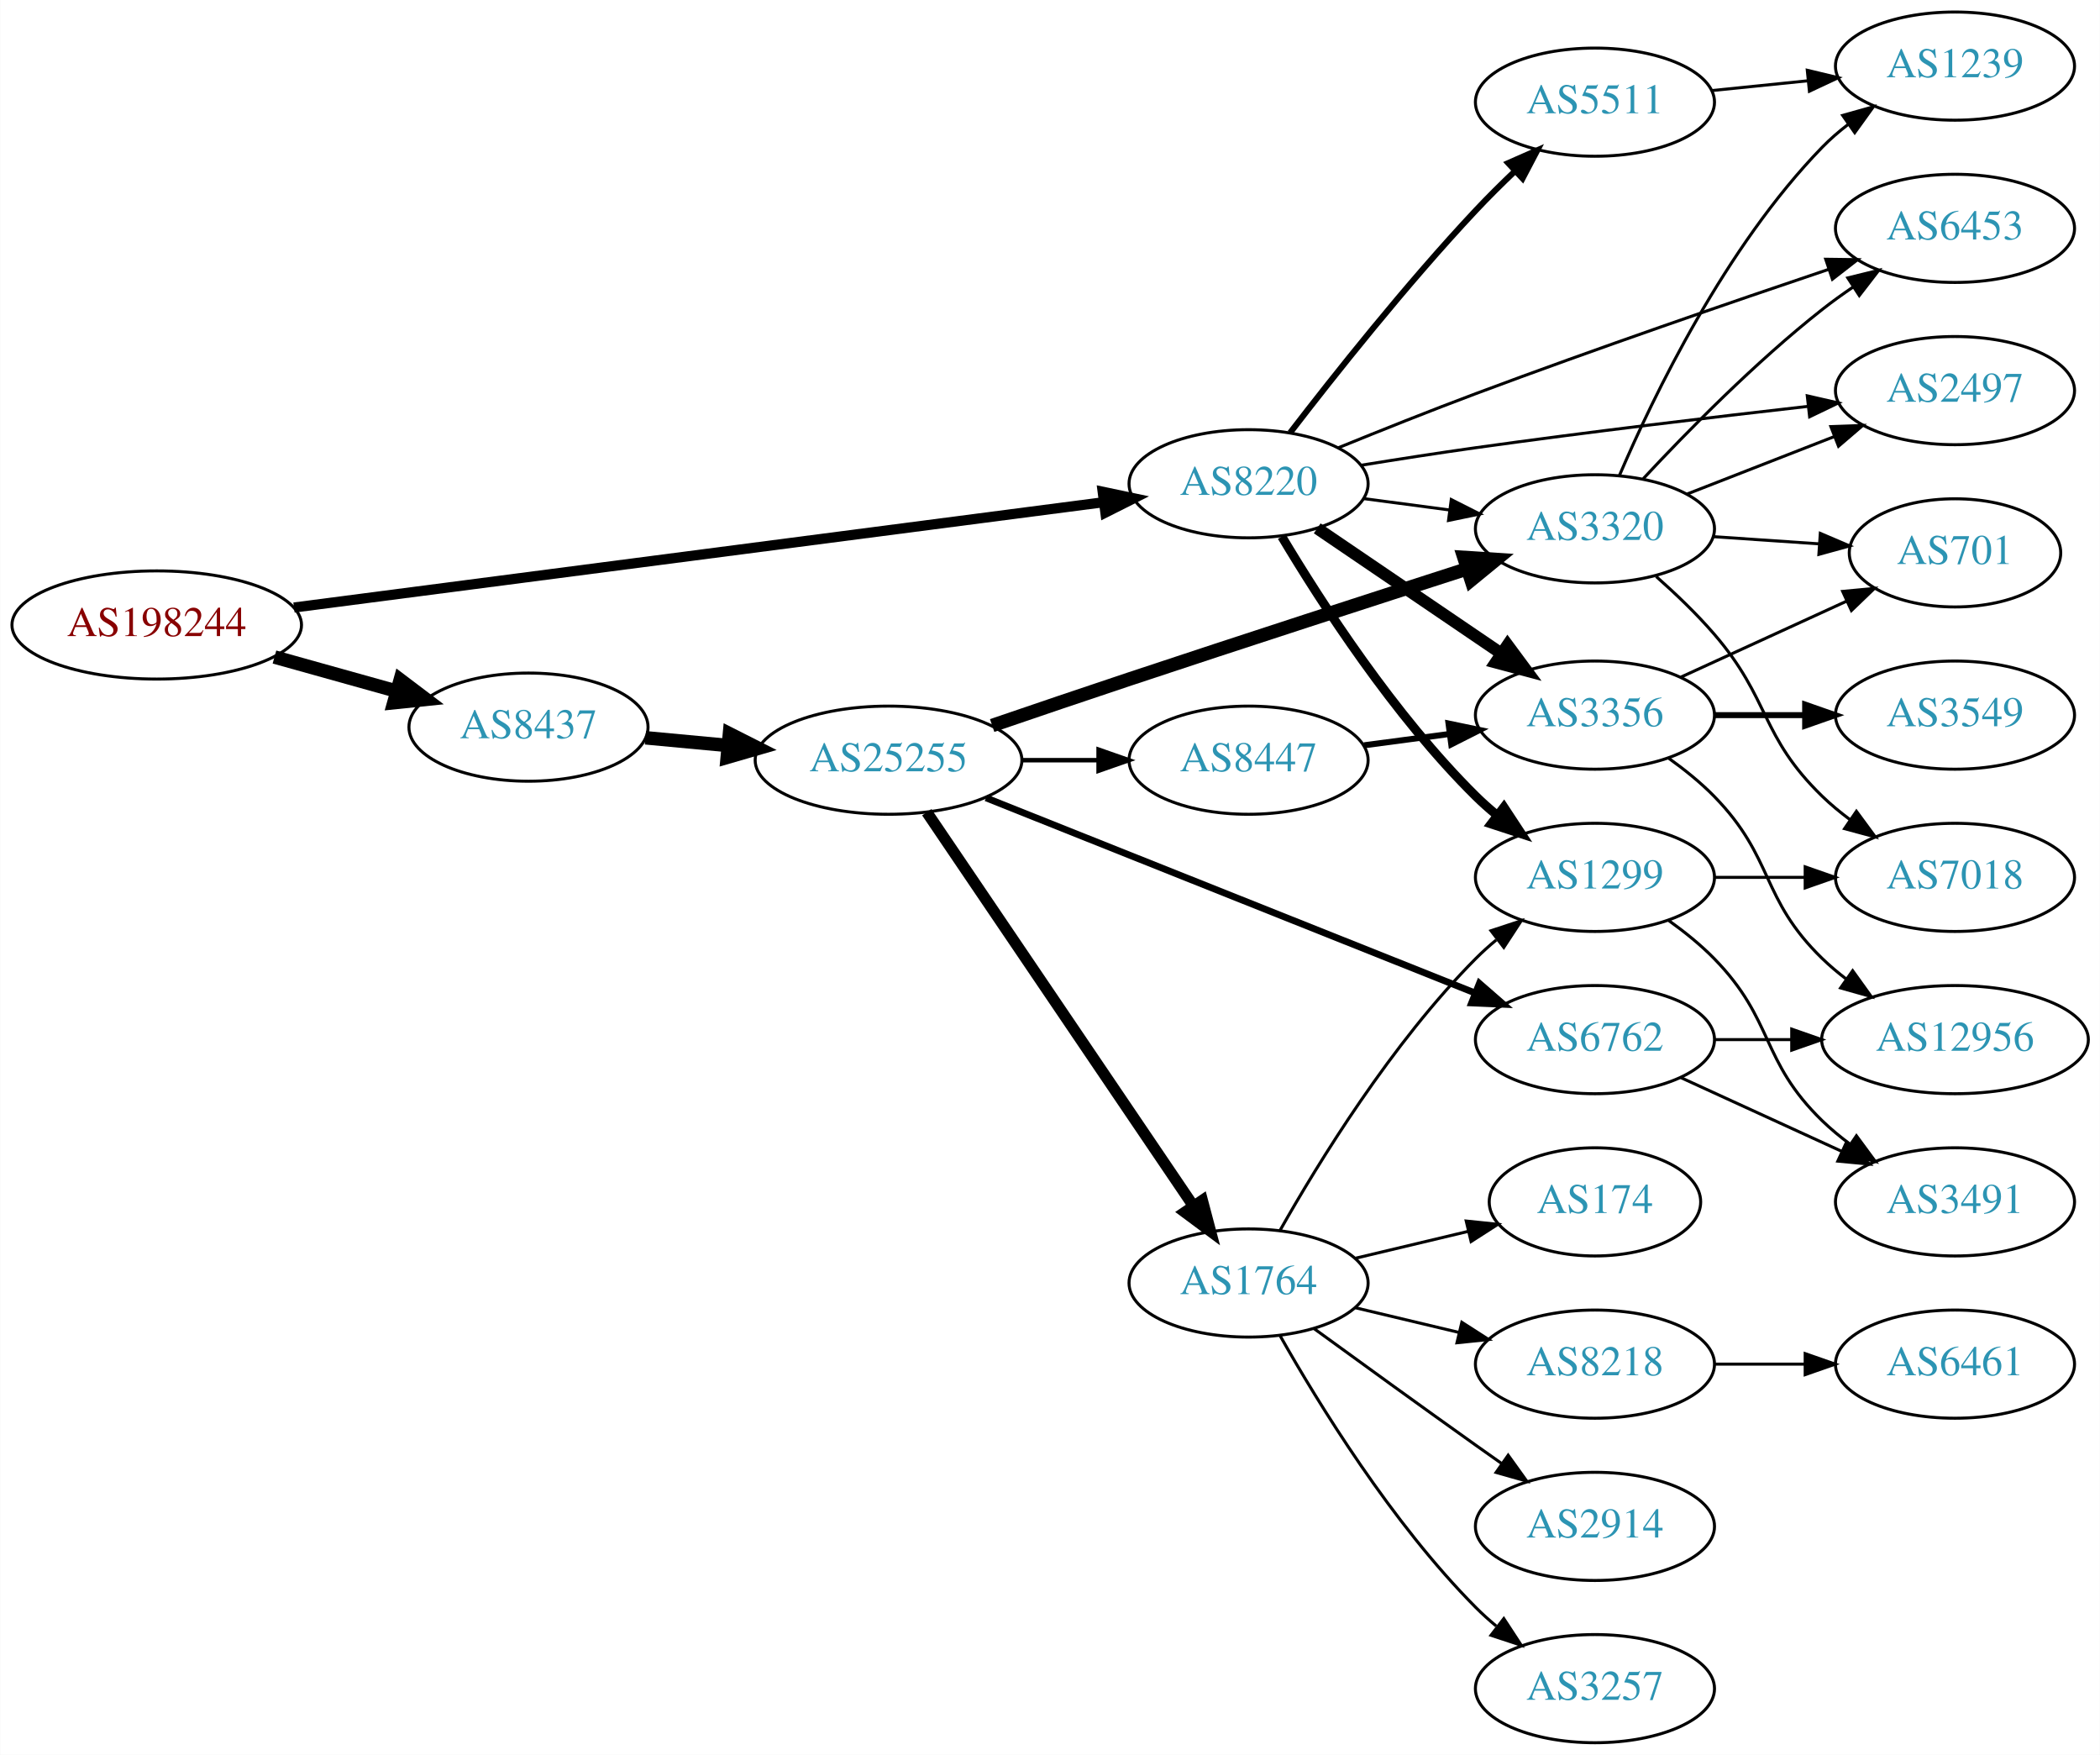
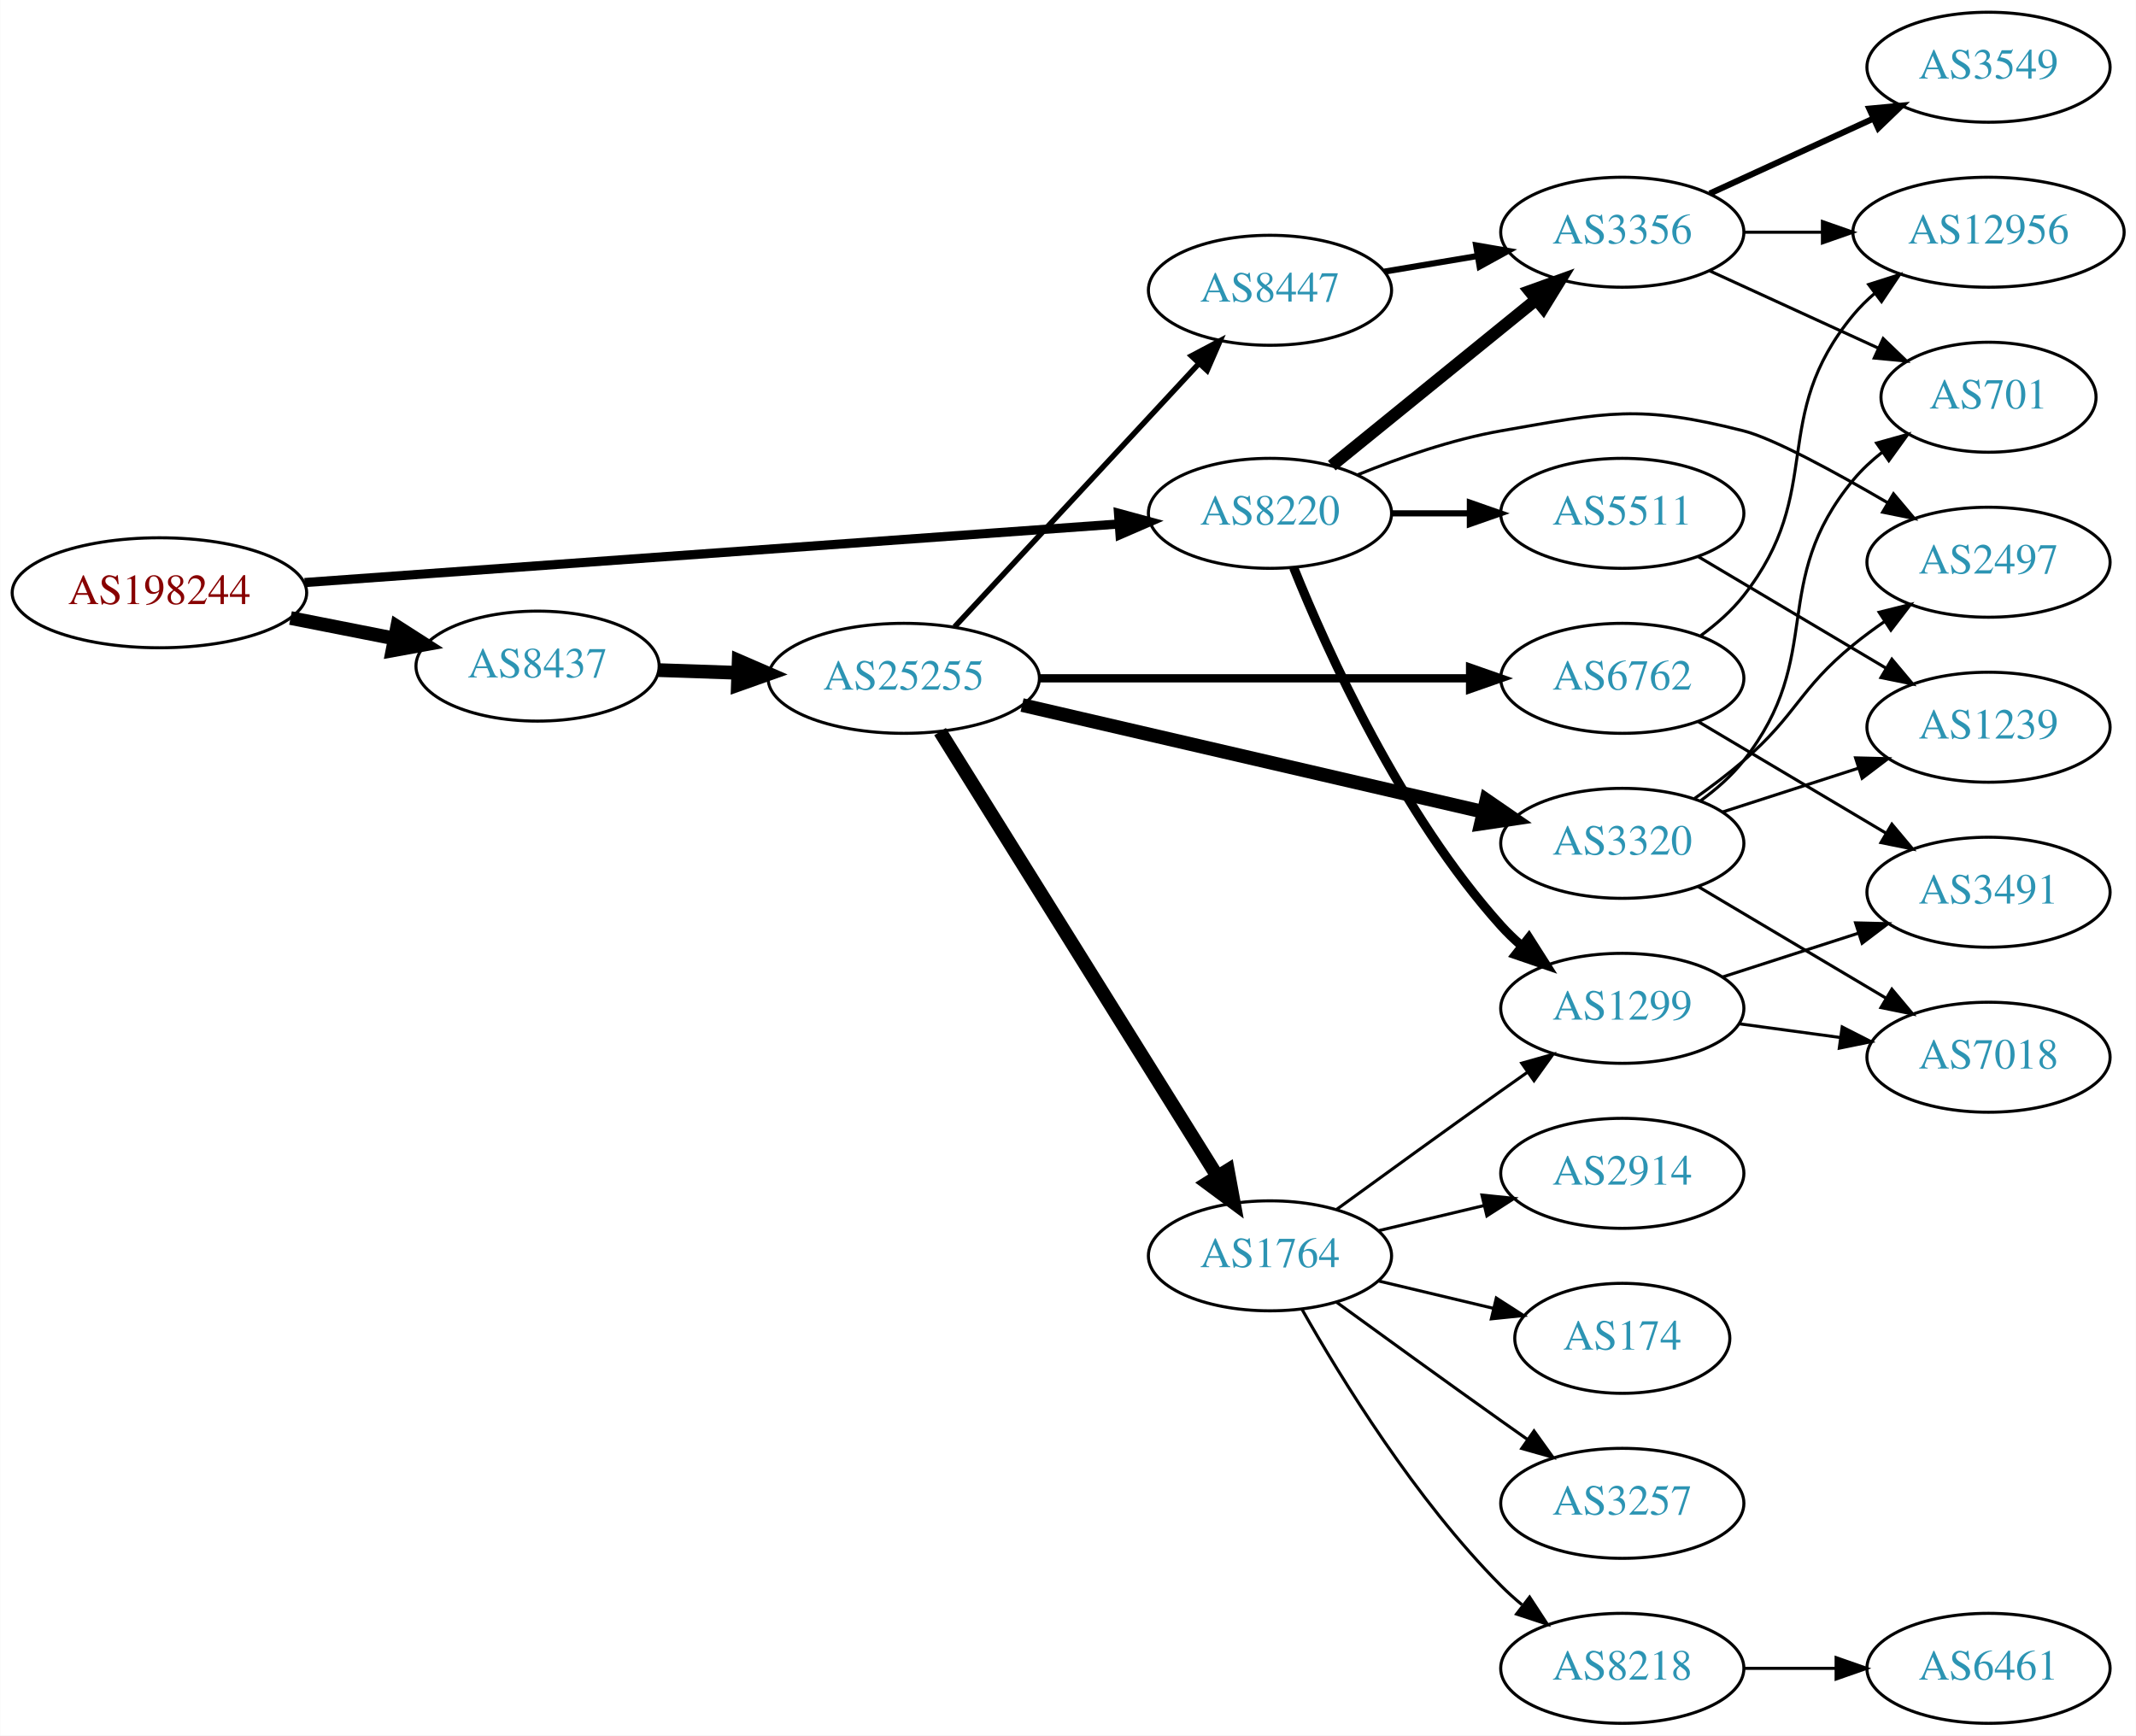
- <svg xmlns="http://www.w3.org/2000/svg" xmlns:xlink="http://www.w3.org/1999/xlink" width="699pt" height="584pt" viewBox="0.00 0.00 698.85 584.00">
-   <g id="graph0" class="graph" transform="scale(1 1) rotate(0) translate(4 580)">
-     <polygon fill="white" stroke="none" points="-4,4 -4,-580 694.855,-580 694.855,4 -4,4" />
+ <svg xmlns="http://www.w3.org/2000/svg" xmlns:xlink="http://www.w3.org/1999/xlink" width="699pt" height="568pt" viewBox="0.00 0.00 698.85 568.00">
+   <g id="graph0" class="graph" transform="scale(1 1) rotate(0) translate(4 564)">
+     <polygon fill="white" stroke="none" points="-4,4 -4,-564 694.855,-564 694.855,4 -4,4" />
    <g id="node1" class="node">
      <g id="a_node1">
        <a xlink:href="/asn/198244" xlink:title="AS198244 ~ Austrian Power Grid AG [AT]">
-           <ellipse fill="#ffffff" stroke="black" cx="48.096" cy="-372" rx="48.192" ry="18" />
-           <text text-anchor="middle" x="48.096" y="-368.3" font-family="Times,serif" font-size="14.00" fill="#880000">AS198244</text>
+           <ellipse fill="#ffffff" stroke="black" cx="48.096" cy="-370" rx="48.192" ry="18" />
+           <text text-anchor="middle" x="48.096" y="-366.3" font-family="Times,serif" font-size="14.00" fill="#880000">AS198244</text>
        </a>
      </g>
    </g>
    <g id="node2" class="node">
      <g id="a_node2">
        <a xlink:href="/asn/8220" xlink:title="AS8220 ~ COLT [GB]">
-           <ellipse fill="#ffffff" stroke="black" cx="411.523" cy="-419" rx="39.794" ry="18" />
-           <text text-anchor="middle" x="411.523" y="-415.3" font-family="Times,serif" font-size="14.00" fill="#2c94b3">AS8220</text>
+           <ellipse fill="#ffffff" stroke="black" cx="411.523" cy="-396" rx="39.794" ry="18" />
+           <text text-anchor="middle" x="411.523" y="-392.3" font-family="Times,serif" font-size="14.00" fill="#2c94b3">AS8220</text>
        </a>
      </g>
    </g>
    <g id="edge1" class="edge">
-       <path fill="none" stroke="black" stroke-width="3.375" d="M93.776,-377.81C162.311,-386.723 292.803,-403.692 363.005,-412.821" />
-       <polygon fill="black" stroke="black" stroke-width="3.375" points="362.955,-416.344 373.323,-414.163 363.858,-409.402 362.955,-416.344" />
+       <path fill="none" stroke="black" stroke-width="3" d="M95.606,-373.346C164.246,-378.284 292.062,-387.478 361.896,-392.502" />
+       <polygon fill="black" stroke="black" stroke-width="3" points="361.951,-396.015 372.176,-393.241 362.453,-389.033 361.951,-396.015" />
    </g>
    <g id="node3" class="node">
      <g id="a_node3">
        <a xlink:href="/asn/8437" xlink:title="AS8437 ~ Hutchison Drei Austria GmbH [AT]">
-           <ellipse fill="#ffffff" stroke="black" cx="171.838" cy="-338" rx="39.794" ry="18" />
-           <text text-anchor="middle" x="171.838" y="-334.3" font-family="Times,serif" font-size="14.00" fill="#2c94b3">AS8437</text>
+           <ellipse fill="#ffffff" stroke="black" cx="171.838" cy="-346" rx="39.794" ry="18" />
+           <text text-anchor="middle" x="171.838" y="-342.3" font-family="Times,serif" font-size="14.00" fill="#2c94b3">AS8437</text>
        </a>
      </g>
    </g>
    <g id="edge2" class="edge">
-       <path fill="none" stroke="black" stroke-width="4.5" d="M87.282,-361.335C100.173,-357.735 114.649,-353.692 127.885,-349.996" />
-       <polygon fill="black" stroke="black" stroke-width="4.5" points="129.145,-353.732 137.717,-347.25 127.026,-346.147 129.145,-353.732" />
+       <path fill="none" stroke="black" stroke-width="4.5" d="M90.993,-361.741C101.946,-359.581 113.81,-357.242 124.958,-355.045" />
+       <polygon fill="black" stroke="black" stroke-width="4.5" points="125.9,-358.872 134.949,-353.075 124.376,-351.146 125.9,-358.872" />
    </g>
    <g id="node4" class="node">
      <g id="a_node4">
        <a xlink:href="/asn/3356" xlink:title="AS3356 ~ Level 3 Parent, LLC [US]">
-           <ellipse fill="#ffffff" stroke="black" cx="526.816" cy="-342" rx="39.794" ry="18" />
-           <text text-anchor="middle" x="526.816" y="-338.3" font-family="Times,serif" font-size="14.00" fill="#2c94b3">AS3356</text>
+           <ellipse fill="#ffffff" stroke="black" cx="526.816" cy="-488" rx="39.794" ry="18" />
+           <text text-anchor="middle" x="526.816" y="-484.3" font-family="Times,serif" font-size="14.00" fill="#2c94b3">AS3356</text>
        </a>
      </g>
    </g>
    <g id="edge3" class="edge">
-       <path fill="none" stroke="black" stroke-width="4" d="M434.367,-404.154C451.764,-392.33 476.312,-375.646 495.595,-362.54" />
-       <polygon fill="black" stroke="black" stroke-width="4" points="497.736,-365.317 504.039,-356.801 493.801,-359.527 497.736,-365.317" />
+       <path fill="none" stroke="black" stroke-width="4" d="M431.742,-411.607C450.133,-426.542 478.053,-449.214 498.703,-465.983" />
+       <polygon fill="black" stroke="black" stroke-width="4" points="496.534,-468.73 506.503,-472.317 500.947,-463.296 496.534,-468.73" />
    </g>
    <g id="node5" class="node">
      <g id="a_node5">
-         <a xlink:href="/asn/1299" xlink:title="AS1299 ~ Telia Carrier [EU]">
-           <ellipse fill="#ffffff" stroke="black" cx="526.816" cy="-288" rx="39.794" ry="18" />
-           <text text-anchor="middle" x="526.816" y="-284.3" font-family="Times,serif" font-size="14.00" fill="#2c94b3">AS1299</text>
+         <a xlink:href="/asn/2497" xlink:title="AS2497 ~ Internet Initiative Japan Inc. [JP]">
+           <ellipse fill="#ffffff" stroke="black" cx="646.659" cy="-380" rx="39.794" ry="18" />
+           <text text-anchor="middle" x="646.659" y="-376.3" font-family="Times,serif" font-size="14.00" fill="#2c94b3">AS2497</text>
        </a>
      </g>
    </g>
    <g id="edge4" class="edge">
-       <path fill="none" stroke="black" stroke-width="3" d="M422.573,-401.431C435.622,-379.573 459.967,-341.858 487.17,-315 489.299,-312.897 491.609,-310.845 494.003,-308.871" />
-       <polygon fill="black" stroke="black" stroke-width="3" points="496.516,-311.356 502.335,-302.502 492.265,-305.794 496.516,-311.356" />
+       <path fill="none" stroke="black" d="M440.248,-408.631C454.041,-414.236 471.152,-420.192 487.17,-423 521.882,-429.085 532.306,-431.675 566.463,-423 576.212,-420.524 596.148,-409.687 613.578,-399.512" />
+       <polygon fill="black" stroke="black" points="615.569,-402.401 622.397,-394.3 612.007,-396.375 615.569,-402.401" />
    </g>
    <g id="node6" class="node">
      <g id="a_node6">
-         <a xlink:href="/asn/6453" xlink:title="AS6453 ~ TATA COMMUNICATIONS (AMERICA) INC [US]">
-           <ellipse fill="#ffffff" stroke="black" cx="646.659" cy="-504" rx="39.794" ry="18" />
-           <text text-anchor="middle" x="646.659" y="-500.3" font-family="Times,serif" font-size="14.00" fill="#2c94b3">AS6453</text>
+         <a xlink:href="/asn/5511" xlink:title="AS5511 ~ Orange S.A. [FR]">
+           <ellipse fill="#ffffff" stroke="black" cx="526.816" cy="-396" rx="39.794" ry="18" />
+           <text text-anchor="middle" x="526.816" y="-392.3" font-family="Times,serif" font-size="14.00" fill="#2c94b3">AS5511</text>
        </a>
      </g>
    </g>
    <g id="edge5" class="edge">
-       <path fill="none" stroke="black" d="M441.465,-431.009C455.246,-436.63 471.996,-443.322 487.17,-449 526.846,-463.847 572.6,-479.578 604.717,-490.396" />
-       <polygon fill="black" stroke="black" points="603.631,-493.723 614.225,-493.588 605.859,-487.087 603.631,-493.723" />
+       <path fill="none" stroke="black" stroke-width="2" d="M451.195,-396C459.398,-396 468.162,-396 476.694,-396" />
+       <polygon fill="black" stroke="black" stroke-width="2" points="476.934,-399.5 486.934,-396 476.933,-392.5 476.934,-399.5" />
    </g>
    <g id="node7" class="node">
      <g id="a_node7">
-         <a xlink:href="/asn/3320" xlink:title="AS3320 ~ DTAG [DE]">
-           <ellipse fill="#ffffff" stroke="black" cx="526.816" cy="-404" rx="39.794" ry="18" />
-           <text text-anchor="middle" x="526.816" y="-400.3" font-family="Times,serif" font-size="14.00" fill="#2c94b3">AS3320</text>
+         <a xlink:href="/asn/1299" xlink:title="AS1299 ~ Telia Carrier [EU]">
+           <ellipse fill="#ffffff" stroke="black" cx="526.816" cy="-234" rx="39.794" ry="18" />
+           <text text-anchor="middle" x="526.816" y="-230.3" font-family="Times,serif" font-size="14.00" fill="#2c94b3">AS1299</text>
        </a>
      </g>
    </g>
    <g id="edge6" class="edge">
-       <path fill="none" stroke="black" d="M449.933,-414.047C459.021,-412.844 468.859,-411.541 478.343,-410.285" />
-       <polygon fill="black" stroke="black" points="478.991,-413.73 488.445,-408.948 478.072,-406.791 478.991,-413.73" />
+       <path fill="none" stroke="black" stroke-width="3" d="M419.271,-378.213C430.322,-350.757 454.375,-297.422 487.17,-261 489.172,-258.776 491.391,-256.637 493.723,-254.603" />
+       <polygon fill="black" stroke="black" stroke-width="3" points="496.254,-257.065 501.942,-248.127 491.921,-251.567 496.254,-257.065" />
+     </g>
+     <g id="node14" class="node">
+       <g id="a_node14">
+         <a xlink:href="/asn/25255" xlink:title="AS25255 ~ ==&gt; TELE2 AUSTRIA &lt;== [AT]">
+           <ellipse fill="#ffffff" stroke="black" cx="291.681" cy="-342" rx="44.393" ry="18" />
+           <text text-anchor="middle" x="291.681" y="-338.3" font-family="Times,serif" font-size="14.00" fill="#2c94b3">AS25255</text>
+         </a>
+       </g>
+     </g>
+     <g id="edge13" class="edge">
+       <path fill="none" stroke="black" stroke-width="4.5" d="M211.424,-344.69C219.722,-344.409 228.634,-344.106 237.379,-343.809" />
+       <polygon fill="black" stroke="black" stroke-width="4.5" points="237.661,-347.74 247.522,-343.465 237.394,-339.869 237.661,-347.74" />
    </g>
    <g id="node8" class="node">
      <g id="a_node8">
-         <a xlink:href="/asn/5511" xlink:title="AS5511 ~ Orange S.A. [FR]">
-           <ellipse fill="#ffffff" stroke="black" cx="526.816" cy="-546" rx="39.794" ry="18" />
-           <text text-anchor="middle" x="526.816" y="-542.3" font-family="Times,serif" font-size="14.00" fill="#2c94b3">AS5511</text>
+         <a xlink:href="/asn/3549" xlink:title="AS3549 ~ Level 3 Parent, LLC [US]">
+           <ellipse fill="#ffffff" stroke="black" cx="646.659" cy="-542" rx="39.794" ry="18" />
+           <text text-anchor="middle" x="646.659" y="-538.3" font-family="Times,serif" font-size="14.00" fill="#2c94b3">AS3549</text>
        </a>
      </g>
    </g>
    <g id="edge7" class="edge">
-       <path fill="none" stroke="black" stroke-width="2" d="M425.365,-436.004C439.753,-454.722 464.091,-485.421 487.17,-510 491.271,-514.368 495.796,-518.852 500.262,-523.107" />
-       <polygon fill="black" stroke="black" stroke-width="2" points="497.939,-525.726 507.636,-529.993 502.716,-520.61 497.939,-525.726" />
+       <path fill="none" stroke="black" stroke-width="2" d="M555.445,-500.661C571.402,-507.973 591.672,-517.261 608.955,-525.181" />
+       <polygon fill="black" stroke="black" stroke-width="2" points="607.654,-528.435 618.203,-529.419 610.57,-522.071 607.654,-528.435" />
    </g>
    <g id="node9" class="node">
      <g id="a_node9">
-         <a xlink:href="/asn/2497" xlink:title="AS2497 ~ Internet Initiative Japan Inc. [JP]">
-           <ellipse fill="#ffffff" stroke="black" cx="646.659" cy="-450" rx="39.794" ry="18" />
-           <text text-anchor="middle" x="646.659" y="-446.3" font-family="Times,serif" font-size="14.00" fill="#2c94b3">AS2497</text>
+         <a xlink:href="/asn/12956" xlink:title="AS12956 ~ TELXIUS [ES]">
+           <ellipse fill="#ffffff" stroke="black" cx="646.659" cy="-488" rx="44.393" ry="18" />
+           <text text-anchor="middle" x="646.659" y="-484.3" font-family="Times,serif" font-size="14.00" fill="#2c94b3">AS12956</text>
        </a>
      </g>
    </g>
    <g id="edge8" class="edge">
-       <path fill="none" stroke="black" d="M448.928,-425.152C461.074,-427.125 474.691,-429.25 487.17,-431 524.154,-436.188 566.121,-441.179 597.575,-444.743" />
-       <polygon fill="black" stroke="black" points="597.488,-448.255 607.816,-445.895 598.27,-441.299 597.488,-448.255" />
-     </g>
-     <g id="node16" class="node">
-       <g id="a_node16">
-         <a xlink:href="/asn/25255" xlink:title="AS25255 ~ ==&gt; TELE2 AUSTRIA &lt;== [AT]">
-           <ellipse fill="#ffffff" stroke="black" cx="291.681" cy="-327" rx="44.393" ry="18" />
-           <text text-anchor="middle" x="291.681" y="-323.3" font-family="Times,serif" font-size="14.00" fill="#2c94b3">AS25255</text>
-         </a>
-       </g>
-     </g>
-     <g id="edge15" class="edge">
-       <path fill="none" stroke="black" stroke-width="4.5" d="M210.773,-334.459C219.474,-333.647 228.878,-332.769 238.075,-331.91" />
-       <polygon fill="black" stroke="black" stroke-width="4.5" points="238.731,-335.804 248.321,-330.954 237.999,-327.963 238.731,-335.804" />
+       <path fill="none" stroke="black" d="M566.729,-488C574.831,-488 583.507,-488 592.033,-488" />
+       <polygon fill="black" stroke="black" points="592.31,-491.5 602.31,-488 592.31,-484.5 592.31,-491.5" />
    </g>
    <g id="node10" class="node">
      <g id="a_node10">
        <a xlink:href="/asn/701" xlink:title="AS701 ~ UUNET [US]">
-           <ellipse fill="#ffffff" stroke="black" cx="646.659" cy="-396" rx="35.194" ry="18" />
-           <text text-anchor="middle" x="646.659" y="-392.3" font-family="Times,serif" font-size="14.00" fill="#2c94b3">AS701</text>
+           <ellipse fill="#ffffff" stroke="black" cx="646.659" cy="-434" rx="35.194" ry="18" />
+           <text text-anchor="middle" x="646.659" y="-430.3" font-family="Times,serif" font-size="14.00" fill="#2c94b3">AS701</text>
        </a>
      </g>
    </g>
    <g id="edge9" class="edge">
-       <path fill="none" stroke="black" d="M555.445,-354.661C571.861,-362.183 592.843,-371.798 610.44,-379.861" />
-       <polygon fill="black" stroke="black" points="609.268,-383.174 619.817,-384.158 612.184,-376.811 609.268,-383.174" />
+       <path fill="none" stroke="black" d="M555.445,-475.339C571.861,-467.817 592.843,-458.202 610.44,-450.139" />
+       <polygon fill="black" stroke="black" points="612.184,-453.189 619.817,-445.842 609.268,-446.826 612.184,-453.189" />
    </g>
    <g id="node11" class="node">
      <g id="a_node11">
-         <a xlink:href="/asn/12956" xlink:title="AS12956 ~ TELXIUS [ES]">
-           <ellipse fill="#ffffff" stroke="black" cx="646.659" cy="-234" rx="44.393" ry="18" />
-           <text text-anchor="middle" x="646.659" y="-230.3" font-family="Times,serif" font-size="14.00" fill="#2c94b3">AS12956</text>
+         <a xlink:href="/asn/1239" xlink:title="AS1239 ~ Sprint [US]">
+           <ellipse fill="#ffffff" stroke="black" cx="646.659" cy="-326" rx="39.794" ry="18" />
+           <text text-anchor="middle" x="646.659" y="-322.3" font-family="Times,serif" font-size="14.00" fill="#2c94b3">AS1239</text>
        </a>
      </g>
    </g>
    <g id="edge10" class="edge">
-       <path fill="none" stroke="black" d="M551.41,-327.611C556.666,-323.852 561.998,-319.563 566.463,-315 586.635,-294.383 581.769,-281.094 602.463,-261 604.949,-258.586 607.686,-256.278 610.539,-254.1" />
-       <polygon fill="black" stroke="black" points="612.594,-256.934 618.775,-248.329 608.577,-251.202 612.594,-256.934" />
+       <path fill="none" stroke="black" d="M551.663,-381.834C569.313,-371.35 593.565,-356.944 613.013,-345.392" />
+       <polygon fill="black" stroke="black" points="615.037,-348.261 621.847,-340.144 611.462,-342.242 615.037,-348.261" />
    </g>
    <g id="node12" class="node">
      <g id="a_node12">
-         <a xlink:href="/asn/3549" xlink:title="AS3549 ~ Level 3 Parent, LLC [US]">
-           <ellipse fill="#ffffff" stroke="black" cx="646.659" cy="-342" rx="39.794" ry="18" />
-           <text text-anchor="middle" x="646.659" y="-338.3" font-family="Times,serif" font-size="14.00" fill="#2c94b3">AS3549</text>
+         <a xlink:href="/asn/7018" xlink:title="AS7018 ~ AT&amp;T Services, Inc. [US]">
+           <ellipse fill="#ffffff" stroke="black" cx="646.659" cy="-218" rx="39.794" ry="18" />
+           <text text-anchor="middle" x="646.659" y="-214.3" font-family="Times,serif" font-size="14.00" fill="#2c94b3">AS7018</text>
        </a>
      </g>
    </g>
    <g id="edge11" class="edge">
-       <path fill="none" stroke="black" stroke-width="2" d="M566.729,-342C576.282,-342 586.632,-342 596.594,-342" />
-       <polygon fill="black" stroke="black" stroke-width="2" points="596.787,-345.5 606.787,-342 596.787,-338.5 596.787,-345.5" />
+       <path fill="none" stroke="black" d="M565.102,-228.938C575.634,-227.508 587.237,-225.932 598.277,-224.433" />
+       <polygon fill="black" stroke="black" points="598.772,-227.898 608.211,-223.084 597.831,-220.962 598.772,-227.898" />
    </g>
    <g id="node13" class="node">
      <g id="a_node13">
-         <a xlink:href="/asn/7018" xlink:title="AS7018 ~ AT&amp;T Services, Inc. [US]">
-           <ellipse fill="#ffffff" stroke="black" cx="646.659" cy="-288" rx="39.794" ry="18" />
-           <text text-anchor="middle" x="646.659" y="-284.3" font-family="Times,serif" font-size="14.00" fill="#2c94b3">AS7018</text>
+         <a xlink:href="/asn/3491" xlink:title="AS3491 ~ PCCW Global, Inc. [US]">
+           <ellipse fill="#ffffff" stroke="black" cx="646.659" cy="-272" rx="39.794" ry="18" />
+           <text text-anchor="middle" x="646.659" y="-268.3" font-family="Times,serif" font-size="14.00" fill="#2c94b3">AS3491</text>
        </a>
      </g>
    </g>
    <g id="edge12" class="edge">
-       <path fill="none" stroke="black" d="M566.729,-288C576.282,-288 586.632,-288 596.594,-288" />
-       <polygon fill="black" stroke="black" points="596.787,-291.5 606.787,-288 596.787,-284.5 596.787,-291.5" />
-     </g>
-     <g id="node14" class="node">
-       <g id="a_node14">
-         <a xlink:href="/asn/3491" xlink:title="AS3491 ~ PCCW Global, Inc. [US]">
-           <ellipse fill="#ffffff" stroke="black" cx="646.659" cy="-180" rx="39.794" ry="18" />
-           <text text-anchor="middle" x="646.659" y="-176.3" font-family="Times,serif" font-size="14.00" fill="#2c94b3">AS3491</text>
-         </a>
-       </g>
-     </g>
-     <g id="edge13" class="edge">
-       <path fill="none" stroke="black" d="M551.41,-273.611C556.666,-269.852 561.998,-265.563 566.463,-261 586.635,-240.383 581.769,-227.094 602.463,-207 605.308,-204.237 608.482,-201.614 611.782,-199.166" />
-       <polygon fill="black" stroke="black" points="613.847,-201.994 620.129,-193.462 609.898,-196.214 613.847,-201.994" />
-     </g>
-     <g id="edge29" class="edge">
-       <path fill="none" stroke="black" d="M542.913,-420.712C557.379,-436.235 580.236,-459.519 602.463,-477 605.747,-479.583 609.291,-482.133 612.886,-484.573" />
-       <polygon fill="black" stroke="black" points="610.981,-487.509 621.27,-490.033 614.8,-481.643 610.981,-487.509" />
-     </g>
-     <g id="edge30" class="edge">
-       <path fill="none" stroke="black" d="M557.553,-415.608C572.346,-421.382 590.424,-428.439 606.345,-434.654" />
-       <polygon fill="black" stroke="black" points="605.343,-438.02 615.931,-438.396 607.889,-431.499 605.343,-438.02" />
-     </g>
-     <g id="edge27" class="edge">
-       <path fill="none" stroke="black" d="M566.076,-401.403C577.408,-400.633 589.906,-399.785 601.575,-398.993" />
-       <polygon fill="black" stroke="black" points="601.825,-402.484 611.565,-398.315 601.351,-395.5 601.825,-402.484" />
-     </g>
-     <g id="edge26" class="edge">
-       <path fill="none" stroke="black" d="M547.189,-388.139C553.649,-382.423 560.67,-375.719 566.463,-369 585.296,-347.153 581.769,-335.094 602.463,-315 605.308,-312.237 608.482,-309.614 611.782,-307.166" />
-       <polygon fill="black" stroke="black" points="613.847,-309.994 620.129,-301.462 609.898,-304.214 613.847,-309.994" />
+       <path fill="none" stroke="black" d="M559.706,-244.283C573.33,-248.677 589.416,-253.864 603.965,-258.555" />
+       <polygon fill="black" stroke="black" points="603.152,-261.97 613.743,-261.708 605.3,-255.308 603.152,-261.97" />
    </g>
    <g id="node15" class="node">
      <g id="a_node15">
-         <a xlink:href="/asn/1239" xlink:title="AS1239 ~ Sprint [US]">
-           <ellipse fill="#ffffff" stroke="black" cx="646.659" cy="-558" rx="39.794" ry="18" />
-           <text text-anchor="middle" x="646.659" y="-554.3" font-family="Times,serif" font-size="14.00" fill="#2c94b3">AS1239</text>
-         </a>
-       </g>
-     </g>
-     <g id="edge28" class="edge">
-       <path fill="none" stroke="black" d="M534.97,-421.772C546.231,-448.075 570.179,-497.824 602.463,-531 605.084,-533.694 608.025,-536.237 611.108,-538.606" />
-       <polygon fill="black" stroke="black" points="609.275,-541.595 619.478,-544.452 613.284,-535.856 609.275,-541.595" />
+         <a xlink:href="/asn/1764" xlink:title="AS1764 ~ NEXTLAYER-AS [AT]">
+           <ellipse fill="#ffffff" stroke="black" cx="411.523" cy="-153" rx="39.794" ry="18" />
+           <text text-anchor="middle" x="411.523" y="-149.3" font-family="Times,serif" font-size="14.00" fill="#2c94b3">AS1764</text>
+         </a>
+       </g>
    </g>
    <g id="edge14" class="edge">
-       <path fill="none" stroke="black" d="M565.751,-549.863C575.948,-550.901 587.111,-552.038 597.773,-553.124" />
-       <polygon fill="black" stroke="black" points="597.492,-556.613 607.795,-554.144 598.201,-549.649 597.492,-556.613" />
-     </g>
-     <g id="edge18" class="edge">
-       <path fill="none" stroke="black" stroke-width="4.5" d="M326.17,-338.537C340.266,-343.362 356.853,-349 371.877,-354 409.889,-366.652 453.307,-380.72 484.32,-390.702" />
-       <polygon fill="black" stroke="black" stroke-width="4.5" points="483.205,-394.48 493.931,-393.792 485.616,-386.983 483.205,-394.48" />
+       <path fill="none" stroke="black" stroke-width="4.5" d="M303.556,-324.558C324.339,-291.225 369.8,-218.314 394.228,-179.134" />
+       <polygon fill="black" stroke="black" stroke-width="4.5" points="397.725,-180.969 399.674,-170.4 391.042,-176.802 397.725,-180.969" />
+     </g>
+     <g id="node16" class="node">
+       <g id="a_node16">
+         <a xlink:href="/asn/3320" xlink:title="AS3320 ~ DTAG [DE]">
+           <ellipse fill="#ffffff" stroke="black" cx="526.816" cy="-288" rx="39.794" ry="18" />
+           <text text-anchor="middle" x="526.816" y="-284.3" font-family="Times,serif" font-size="14.00" fill="#2c94b3">AS3320</text>
+         </a>
+       </g>
+     </g>
+     <g id="edge15" class="edge">
+       <path fill="none" stroke="black" stroke-width="4.5" d="M330.397,-333.264C371.645,-323.71 437.69,-308.412 481.41,-298.286" />
+       <polygon fill="black" stroke="black" stroke-width="4.5" points="482.344,-302.111 491.198,-296.018 480.567,-294.439 482.344,-302.111" />
    </g>
    <g id="node17" class="node">
      <g id="a_node17">
        <a xlink:href="/asn/8447" xlink:title="AS8447 ~ A1 Telekom Austria AG [AT]">
-           <ellipse fill="#ffffff" stroke="black" cx="411.523" cy="-327" rx="39.794" ry="18" />
-           <text text-anchor="middle" x="411.523" y="-323.3" font-family="Times,serif" font-size="14.00" fill="#2c94b3">AS8447</text>
+           <ellipse fill="#ffffff" stroke="black" cx="411.523" cy="-469" rx="39.794" ry="18" />
+           <text text-anchor="middle" x="411.523" y="-465.3" font-family="Times,serif" font-size="14.00" fill="#2c94b3">AS8447</text>
        </a>
      </g>
    </g>
    <g id="edge16" class="edge">
-       <path fill="none" stroke="black" stroke-width="1.5" d="M335.892,-327C344.204,-327 352.967,-327 361.449,-327" />
-       <polygon fill="black" stroke="black" stroke-width="1.5" points="361.608,-330.5 371.608,-327 361.608,-323.5 361.608,-330.5" />
+       <path fill="none" stroke="black" stroke-width="1.8" d="M308.329,-358.865C328.78,-380.905 364.732,-419.65 388.082,-444.815" />
+       <polygon fill="black" stroke="black" stroke-width="1.8" points="385.817,-447.519 395.184,-452.469 390.948,-442.758 385.817,-447.519" />
    </g>
    <g id="node18" class="node">
      <g id="a_node18">
-         <a xlink:href="/asn/1764" xlink:title="AS1764 ~ NEXTLAYER-AS [AT]">
-           <ellipse fill="#ffffff" stroke="black" cx="411.523" cy="-153" rx="39.794" ry="18" />
-           <text text-anchor="middle" x="411.523" y="-149.3" font-family="Times,serif" font-size="14.00" fill="#2c94b3">AS1764</text>
+         <a xlink:href="/asn/6762" xlink:title="AS6762 ~ TELECOM ITALIA SPARKLE S.p.A. [IT]">
+           <ellipse fill="#ffffff" stroke="black" cx="526.816" cy="-342" rx="39.794" ry="18" />
+           <text text-anchor="middle" x="526.816" y="-338.3" font-family="Times,serif" font-size="14.00" fill="#2c94b3">AS6762</text>
        </a>
      </g>
    </g>
    <g id="edge17" class="edge">
-       <path fill="none" stroke="black" stroke-width="3.75" d="M304.411,-309.68C325.234,-278.933 368.751,-214.678 393.091,-178.739" />
-       <polygon fill="black" stroke="black" stroke-width="3.75" points="396.131,-180.492 398.84,-170.25 390.335,-176.567 396.131,-180.492" />
+       <path fill="none" stroke="black" stroke-width="2.7" d="M335.985,-342C375.924,-342 435.159,-342 476.813,-342" />
+       <polygon fill="black" stroke="black" stroke-width="2.7" points="477.003,-345.5 487.002,-342 477.002,-338.5 477.003,-345.5" />
+     </g>
+     <g id="edge22" class="edge">
+       <path fill="none" stroke="black" d="M433.371,-168.222C448.305,-179.091 468.919,-194.025 487.17,-207 489.99,-209.005 492.933,-211.085 495.881,-213.159" />
+       <polygon fill="black" stroke="black" points="493.908,-216.05 504.106,-218.926 497.927,-210.319 493.908,-216.05" />
    </g>
    <g id="node19" class="node">
      <g id="a_node19">
-         <a xlink:href="/asn/6762" xlink:title="AS6762 ~ TELECOM ITALIA SPARKLE S.p.A. [IT]">
-           <ellipse fill="#ffffff" stroke="black" cx="526.816" cy="-234" rx="39.794" ry="18" />
-           <text text-anchor="middle" x="526.816" y="-230.3" font-family="Times,serif" font-size="14.00" fill="#2c94b3">AS6762</text>
-         </a>
-       </g>
-     </g>
-     <g id="edge19" class="edge">
-       <path fill="none" stroke="black" stroke-width="2.25" d="M324.122,-314.458C366.271,-297.644 441.068,-267.807 486.774,-249.574" />
-       <polygon fill="black" stroke="black" stroke-width="2.25" points="488.35,-252.714 496.341,-245.758 485.756,-246.212 488.35,-252.714" />
-     </g>
-     <g id="edge20" class="edge">
-       <path fill="none" stroke="black" stroke-width="2" d="M449.933,-331.953C459.021,-333.156 468.859,-334.459 478.343,-335.715" />
-       <polygon fill="black" stroke="black" stroke-width="2" points="478.072,-339.209 488.445,-337.052 478.991,-332.27 478.072,-339.209" />
-     </g>
-     <g id="edge22" class="edge">
-       <path fill="none" stroke="black" d="M421.983,-170.49C434.765,-193.096 459.197,-232.886 487.17,-261 489.28,-263.121 491.576,-265.188 493.962,-267.171" />
-       <polygon fill="black" stroke="black" points="492.214,-270.242 502.277,-273.556 496.477,-264.69 492.214,-270.242" />
+         <a xlink:href="/asn/2914" xlink:title="AS2914 ~ NTT America, Inc. [US]">
+           <ellipse fill="#ffffff" stroke="black" cx="526.816" cy="-180" rx="39.794" ry="18" />
+           <text text-anchor="middle" x="526.816" y="-176.3" font-family="Times,serif" font-size="14.00" fill="#2c94b3">AS2914</text>
+         </a>
+       </g>
+     </g>
+     <g id="edge18" class="edge">
+       <path fill="none" stroke="black" d="M447.13,-161.248C458.002,-163.838 470.156,-166.735 481.598,-169.462" />
+       <polygon fill="black" stroke="black" points="480.882,-172.889 491.421,-171.803 482.505,-166.08 480.882,-172.889" />
    </g>
    <g id="node20" class="node">
      <g id="a_node20">
        <a xlink:href="/asn/174" xlink:title="AS174 ~ Cogent Communications [US]">
-           <ellipse fill="#ffffff" stroke="black" cx="526.816" cy="-180" rx="35.194" ry="18" />
-           <text text-anchor="middle" x="526.816" y="-176.3" font-family="Times,serif" font-size="14.00" fill="#2c94b3">AS174</text>
-         </a>
-       </g>
-     </g>
-     <g id="edge21" class="edge">
-       <path fill="none" stroke="black" d="M447.13,-161.248C458.925,-164.058 472.229,-167.229 484.497,-170.153" />
-       <polygon fill="black" stroke="black" points="483.963,-173.624 494.502,-172.537 485.586,-166.814 483.963,-173.624" />
+           <ellipse fill="#ffffff" stroke="black" cx="526.816" cy="-126" rx="35.194" ry="18" />
+           <text text-anchor="middle" x="526.816" y="-122.3" font-family="Times,serif" font-size="14.00" fill="#2c94b3">AS174</text>
+         </a>
+       </g>
+     </g>
+     <g id="edge19" class="edge">
+       <path fill="none" stroke="black" d="M447.13,-144.752C458.925,-141.942 472.229,-138.771 484.497,-135.847" />
+       <polygon fill="black" stroke="black" points="485.586,-139.186 494.502,-133.463 483.963,-132.376 485.586,-139.186" />
    </g>
    <g id="node21" class="node">
      <g id="a_node21">
        <a xlink:href="/asn/8218" xlink:title="AS8218 ~ legacy Neotelecoms [FR]">
-           <ellipse fill="#ffffff" stroke="black" cx="526.816" cy="-126" rx="39.794" ry="18" />
-           <text text-anchor="middle" x="526.816" y="-122.3" font-family="Times,serif" font-size="14.00" fill="#2c94b3">AS8218</text>
-         </a>
-       </g>
-     </g>
-     <g id="edge23" class="edge">
-       <path fill="none" stroke="black" d="M447.13,-144.752C458.002,-142.162 470.156,-139.265 481.598,-136.538" />
-       <polygon fill="black" stroke="black" points="482.505,-139.92 491.421,-134.197 480.882,-133.111 482.505,-139.92" />
+           <ellipse fill="#ffffff" stroke="black" cx="526.816" cy="-18" rx="39.794" ry="18" />
+           <text text-anchor="middle" x="526.816" y="-14.3" font-family="Times,serif" font-size="14.00" fill="#2c94b3">AS8218</text>
+         </a>
+       </g>
+     </g>
+     <g id="edge20" class="edge">
+       <path fill="none" stroke="black" d="M421.983,-135.51C434.765,-112.904 459.197,-73.114 487.17,-45 489.28,-42.879 491.576,-40.812 493.962,-38.829" />
+       <polygon fill="black" stroke="black" points="496.477,-41.31 502.277,-32.444 492.214,-35.758 496.477,-41.31" />
    </g>
    <g id="node22" class="node">
      <g id="a_node22">
        <a xlink:href="/asn/3257" xlink:title="AS3257 ~ GTT [DE]">
-           <ellipse fill="#ffffff" stroke="black" cx="526.816" cy="-18" rx="39.794" ry="18" />
-           <text text-anchor="middle" x="526.816" y="-14.3" font-family="Times,serif" font-size="14.00" fill="#2c94b3">AS3257</text>
-         </a>
-       </g>
-     </g>
-     <g id="edge24" class="edge">
-       <path fill="none" stroke="black" d="M421.983,-135.51C434.765,-112.904 459.197,-73.114 487.17,-45 489.28,-42.879 491.576,-40.812 493.962,-38.829" />
-       <polygon fill="black" stroke="black" points="496.477,-41.31 502.277,-32.444 492.214,-35.758 496.477,-41.31" />
+           <ellipse fill="#ffffff" stroke="black" cx="526.816" cy="-72" rx="39.794" ry="18" />
+           <text text-anchor="middle" x="526.816" y="-68.3" font-family="Times,serif" font-size="14.00" fill="#2c94b3">AS3257</text>
+         </a>
+       </g>
+     </g>
+     <g id="edge21" class="edge">
+       <path fill="none" stroke="black" d="M433.371,-137.778C448.305,-126.909 468.919,-111.975 487.17,-99 489.99,-96.995 492.933,-94.915 495.881,-92.841" />
+       <polygon fill="black" stroke="black" points="497.927,-95.681 504.106,-87.074 493.908,-89.95 497.927,-95.681" />
+     </g>
+     <g id="edge27" class="edge">
+       <path fill="none" stroke="black" d="M550.465,-302.678C555.867,-306.487 561.502,-310.726 566.463,-315 584.088,-330.184 584.454,-338.272 602.463,-353 605.697,-355.645 609.209,-358.234 612.786,-360.697" />
+       <polygon fill="black" stroke="black" points="610.869,-363.625 621.15,-366.182 614.708,-357.771 610.869,-363.625" />
+     </g>
+     <g id="edge28" class="edge">
+       <path fill="none" stroke="black" d="M552.559,-302.025C557.645,-305.748 562.614,-310.113 566.463,-315 593.625,-349.498 574.427,-373.208 602.463,-407 605.194,-410.293 608.436,-413.305 611.897,-416.025" />
+       <polygon fill="black" stroke="black" points="610.031,-418.991 620.236,-421.838 614.034,-413.248 610.031,-418.991" />
+     </g>
+     <g id="edge30" class="edge">
+       <path fill="none" stroke="black" d="M559.706,-298.283C573.33,-302.677 589.416,-307.864 603.965,-312.555" />
+       <polygon fill="black" stroke="black" points="603.152,-315.97 613.743,-315.708 605.3,-309.308 603.152,-315.97" />
+     </g>
+     <g id="edge29" class="edge">
+       <path fill="none" stroke="black" d="M551.663,-273.834C569.313,-263.35 593.565,-248.944 613.013,-237.392" />
+       <polygon fill="black" stroke="black" points="615.037,-240.261 621.847,-232.144 611.462,-234.242 615.037,-240.261" />
+     </g>
+     <g id="edge23" class="edge">
+       <path fill="none" stroke="black" stroke-width="2" d="M448.993,-475.116C458.696,-476.744 469.308,-478.523 479.462,-480.226" />
+       <polygon fill="black" stroke="black" stroke-width="2" points="478.973,-483.693 489.414,-481.895 480.131,-476.789 478.973,-483.693" />
+     </g>
+     <g id="edge26" class="edge">
+       <path fill="none" stroke="black" d="M552.559,-356.025C557.645,-359.748 562.614,-364.113 566.463,-369 593.625,-403.498 574.427,-427.208 602.463,-461 604.552,-463.518 606.94,-465.873 609.496,-468.058" />
+       <polygon fill="black" stroke="black" points="607.443,-470.893 617.54,-474.101 611.647,-465.296 607.443,-470.893" />
+     </g>
+     <g id="edge25" class="edge">
+       <path fill="none" stroke="black" d="M551.663,-327.834C569.313,-317.35 593.565,-302.944 613.013,-291.392" />
+       <polygon fill="black" stroke="black" points="615.037,-294.261 621.847,-286.144 611.462,-288.242 615.037,-294.261" />
    </g>
    <g id="node23" class="node">
      <g id="a_node23">
-         <a xlink:href="/asn/2914" xlink:title="AS2914 ~ NTT America, Inc. [US]">
-           <ellipse fill="#ffffff" stroke="black" cx="526.816" cy="-72" rx="39.794" ry="18" />
-           <text text-anchor="middle" x="526.816" y="-68.3" font-family="Times,serif" font-size="14.00" fill="#2c94b3">AS2914</text>
-         </a>
-       </g>
-     </g>
-     <g id="edge25" class="edge">
-       <path fill="none" stroke="black" d="M433.371,-137.778C448.305,-126.909 468.919,-111.975 487.17,-99 489.99,-96.995 492.933,-94.915 495.881,-92.841" />
-       <polygon fill="black" stroke="black" points="497.927,-95.681 504.106,-87.074 493.908,-89.95 497.927,-95.681" />
-     </g>
-     <g id="edge32" class="edge">
-       <path fill="none" stroke="black" d="M566.729,-234C574.831,-234 583.507,-234 592.033,-234" />
-       <polygon fill="black" stroke="black" points="592.31,-237.5 602.31,-234 592.31,-230.5 592.31,-237.5" />
-     </g>
-     <g id="edge31" class="edge">
-       <path fill="none" stroke="black" d="M555.445,-221.339C571.402,-214.027 591.672,-204.739 608.955,-196.819" />
-       <polygon fill="black" stroke="black" points="610.57,-199.929 618.203,-192.581 607.654,-193.565 610.57,-199.929" />
-     </g>
-     <g id="node24" class="node">
-       <g id="a_node24">
        <a xlink:href="/asn/6461" xlink:title="AS6461 ~ Zayo Bandwidth [US]">
-           <ellipse fill="#ffffff" stroke="black" cx="646.659" cy="-126" rx="39.794" ry="18" />
-           <text text-anchor="middle" x="646.659" y="-122.3" font-family="Times,serif" font-size="14.00" fill="#2c94b3">AS6461</text>
-         </a>
-       </g>
-     </g>
-     <g id="edge33" class="edge">
-       <path fill="none" stroke="black" d="M566.729,-126C576.282,-126 586.632,-126 596.594,-126" />
-       <polygon fill="black" stroke="black" points="596.787,-129.5 606.787,-126 596.787,-122.5 596.787,-129.5" />
+           <ellipse fill="#ffffff" stroke="black" cx="646.659" cy="-18" rx="39.794" ry="18" />
+           <text text-anchor="middle" x="646.659" y="-14.3" font-family="Times,serif" font-size="14.00" fill="#2c94b3">AS6461</text>
+         </a>
+       </g>
+     </g>
+     <g id="edge24" class="edge">
+       <path fill="none" stroke="black" d="M566.729,-18C576.282,-18 586.632,-18 596.594,-18" />
+       <polygon fill="black" stroke="black" points="596.787,-21.5 606.787,-18 596.787,-14.5 596.787,-21.5" />
    </g>
  </g>
</svg>
